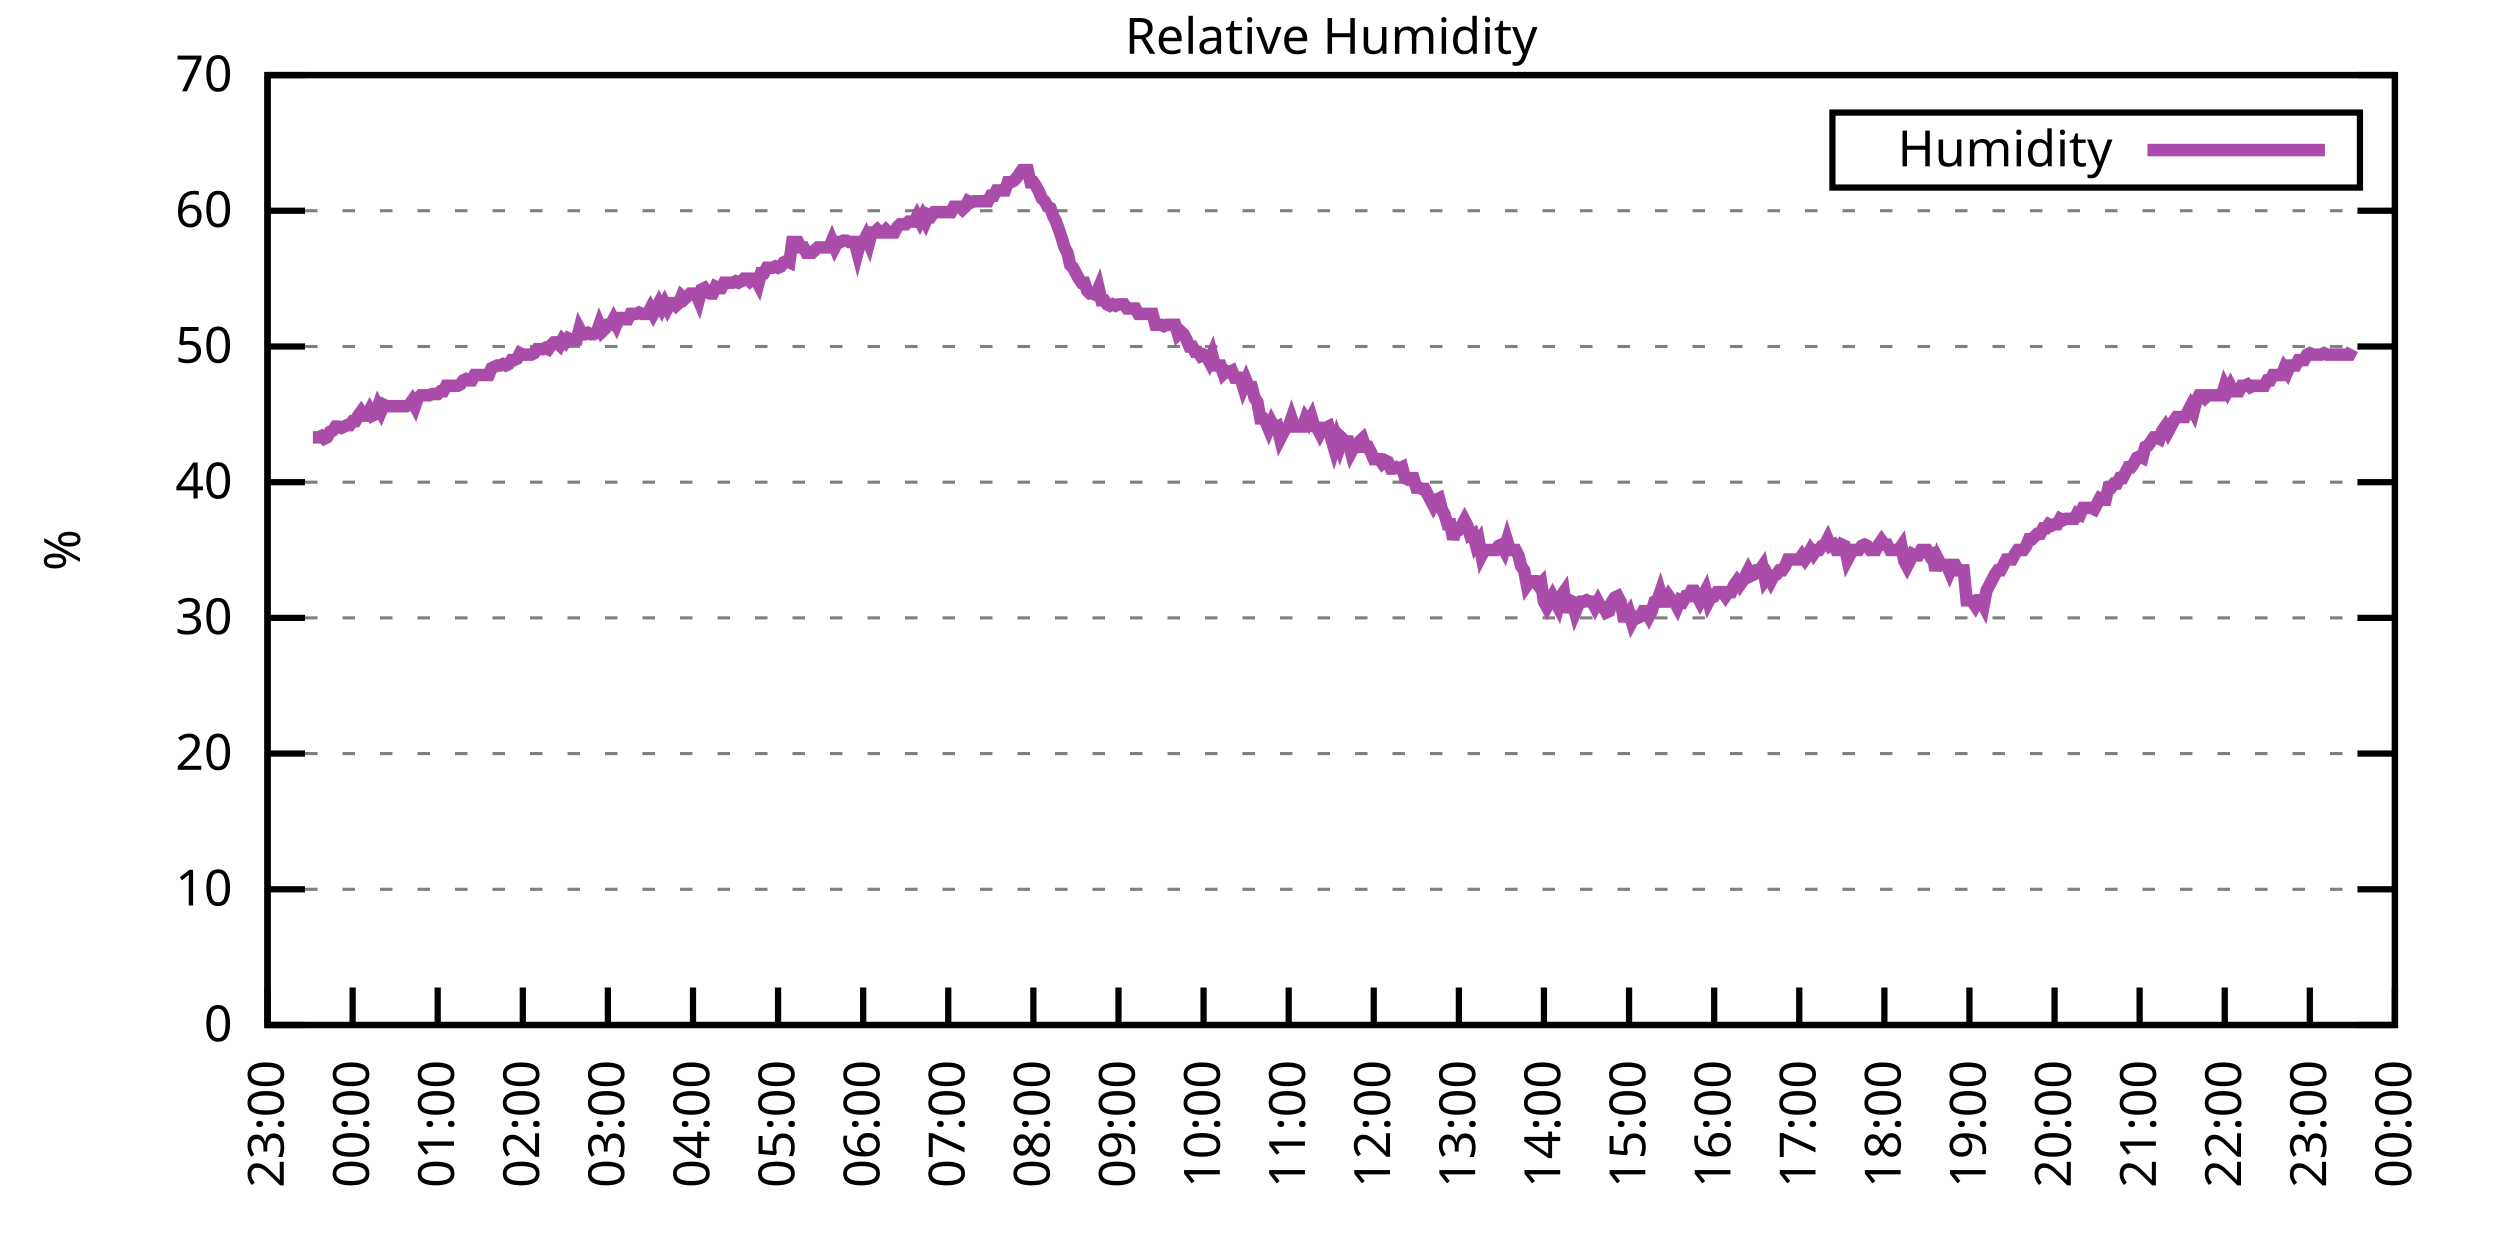
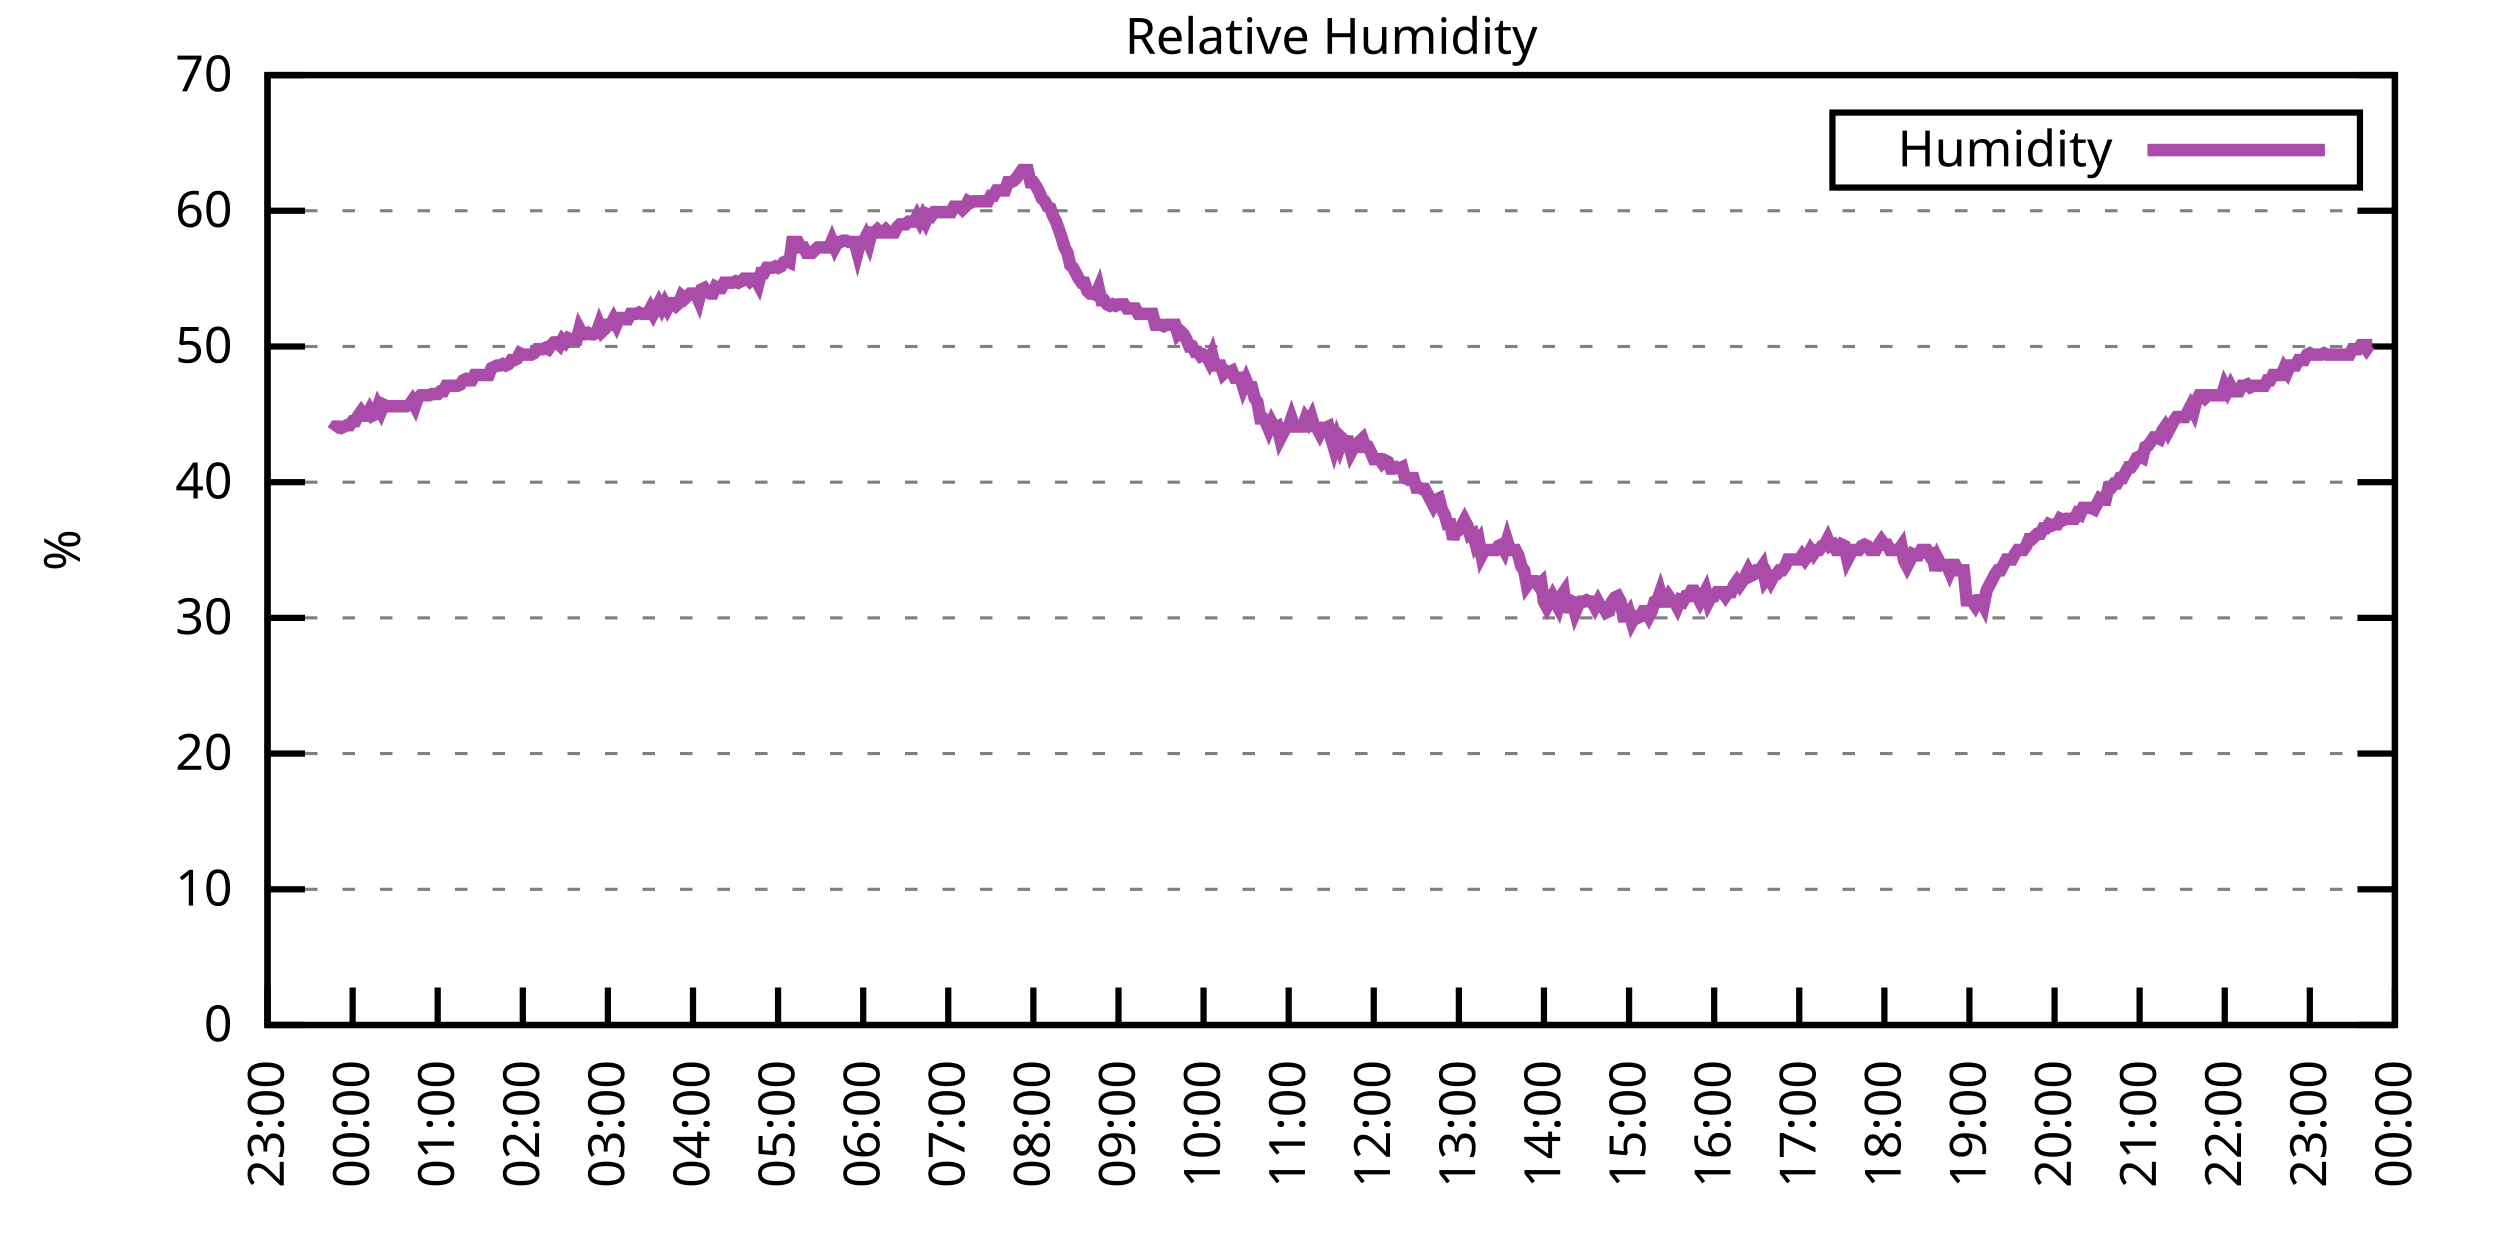
<svg xmlns="http://www.w3.org/2000/svg" xmlns:xlink="http://www.w3.org/1999/xlink" width="400" height="200" viewBox="0 0 400 200">
  <g id="gnuplot_canvas">
    <rect x="0" y="0" width="400" height="200" fill="none" />
    <defs>
      <circle id="gpDot" r="0.5" stroke-width="0.5" stroke="currentColor" />
      <path id="gpPt0" stroke-width="0.333" stroke="currentColor" d="M-1,0 h2 M0,-1 v2" />
      <path id="gpPt1" stroke-width="0.333" stroke="currentColor" d="M-1,-1 L1,1 M1,-1 L-1,1" />
      <path id="gpPt2" stroke-width="0.333" stroke="currentColor" d="M-1,0 L1,0 M0,-1 L0,1 M-1,-1 L1,1 M-1,1 L1,-1" />
      <rect id="gpPt3" stroke-width="0.333" stroke="currentColor" x="-1" y="-1" width="2" height="2" />
      <rect id="gpPt4" stroke-width="0.333" stroke="currentColor" fill="currentColor" x="-1" y="-1" width="2" height="2" />
      <circle id="gpPt5" stroke-width="0.333" stroke="currentColor" cx="0" cy="0" r="1" />
      <use xlink:href="#gpPt5" id="gpPt6" fill="currentColor" stroke="none" />
      <path id="gpPt7" stroke-width="0.333" stroke="currentColor" d="M0,-1.33 L-1.33,0.67 L1.33,0.67 z" />
      <use xlink:href="#gpPt7" id="gpPt8" fill="currentColor" stroke="none" />
      <use xlink:href="#gpPt7" id="gpPt9" stroke="currentColor" transform="rotate(180)" />
      <use xlink:href="#gpPt9" id="gpPt10" fill="currentColor" stroke="none" />
      <use xlink:href="#gpPt3" id="gpPt11" stroke="currentColor" transform="rotate(45)" />
      <use xlink:href="#gpPt11" id="gpPt12" fill="currentColor" stroke="none" />
      <path id="gpPt13" stroke-width="0.333" stroke="currentColor" d="M0,1.330 L1.265,0.411 L0.782,-1.067 L-0.782,-1.076 L-1.265,0.411 z" />
      <use xlink:href="#gpPt13" id="gpPt14" fill="currentColor" stroke="none" />
      <filter id="textbox" filterUnits="objectBoundingBox" x="0" y="0" height="1" width="1">
        <feFlood flood-color="white" flood-opacity="1" result="bgnd" />
        <feComposite in="SourceGraphic" in2="bgnd" operator="atop" />
      </filter>
      <filter id="greybox" filterUnits="objectBoundingBox" x="0" y="0" height="1" width="1">
        <feFlood flood-color="lightgrey" flood-opacity="1" result="grey" />
        <feComposite in="SourceGraphic" in2="grey" operator="atop" />
      </filter>
    </defs>
    <g fill="none" color="white" stroke="currentColor" stroke-width="1.00" stroke-linecap="butt" stroke-linejoin="miter">
</g>
    <g fill="none" color="black" stroke="currentColor" stroke-width="1.00" stroke-linecap="butt" stroke-linejoin="miter">
      <g stroke="none" shape-rendering="crispEdges">
        <polygon fill="rgb(255, 255, 255)" points="42.80,164.00 383.18,164.00 383.18,12.02 42.80,12.02 " />
      </g>
    </g>
    <g fill="none" color="black" stroke="currentColor" stroke-width="1.00" stroke-linecap="butt" stroke-linejoin="miter">
</g>
    <g fill="none" color="black" stroke="black" stroke-width="0.50" stroke-linecap="butt" stroke-linejoin="miter">
</g>
    <g fill="none" color="gray" stroke="currentColor" stroke-width="0.50" stroke-linecap="butt" stroke-linejoin="miter">
      <path stroke="gray" stroke-dasharray="2,4" class="gridline" d="M42.80,164.00 L383.19,164.00  " />
    </g>
    <g fill="none" color="gray" stroke="gray" stroke-width="1.00" stroke-linecap="butt" stroke-linejoin="miter">
</g>
    <g fill="none" color="black" stroke="currentColor" stroke-width="1.00" stroke-linecap="butt" stroke-linejoin="miter">
      <path stroke="black" d="M42.80,164.00 L48.80,164.00 M383.19,164.00 L377.19,164.00  " />
      <g transform="translate(37.20,166.60)" stroke="none" fill="black" font-family="Sans" font-size="8.00" text-anchor="end">
        <text>
          <tspan font-family="Sans"> 0</tspan>
        </text>
      </g>
    </g>
    <g fill="none" color="black" stroke="currentColor" stroke-width="1.00" stroke-linecap="butt" stroke-linejoin="miter">
</g>
    <g fill="none" color="black" stroke="black" stroke-width="0.50" stroke-linecap="butt" stroke-linejoin="miter">
</g>
    <g fill="none" color="gray" stroke="currentColor" stroke-width="0.50" stroke-linecap="butt" stroke-linejoin="miter">
      <path stroke="gray" stroke-dasharray="2,4" class="gridline" d="M42.80,142.29 L383.19,142.29  " />
    </g>
    <g fill="none" color="gray" stroke="gray" stroke-width="1.00" stroke-linecap="butt" stroke-linejoin="miter">
</g>
    <g fill="none" color="black" stroke="currentColor" stroke-width="1.00" stroke-linecap="butt" stroke-linejoin="miter">
      <path stroke="black" d="M42.80,142.29 L48.80,142.29 M383.19,142.29 L377.19,142.29  " />
      <g transform="translate(37.20,144.89)" stroke="none" fill="black" font-family="Sans" font-size="8.00" text-anchor="end">
        <text>
          <tspan font-family="Sans"> 10</tspan>
        </text>
      </g>
    </g>
    <g fill="none" color="black" stroke="currentColor" stroke-width="1.00" stroke-linecap="butt" stroke-linejoin="miter">
</g>
    <g fill="none" color="black" stroke="black" stroke-width="0.50" stroke-linecap="butt" stroke-linejoin="miter">
</g>
    <g fill="none" color="gray" stroke="currentColor" stroke-width="0.50" stroke-linecap="butt" stroke-linejoin="miter">
      <path stroke="gray" stroke-dasharray="2,4" class="gridline" d="M42.80,120.57 L383.19,120.57  " />
    </g>
    <g fill="none" color="gray" stroke="gray" stroke-width="1.00" stroke-linecap="butt" stroke-linejoin="miter">
</g>
    <g fill="none" color="black" stroke="currentColor" stroke-width="1.00" stroke-linecap="butt" stroke-linejoin="miter">
      <path stroke="black" d="M42.80,120.57 L48.80,120.57 M383.19,120.57 L377.19,120.57  " />
      <g transform="translate(37.20,123.17)" stroke="none" fill="black" font-family="Sans" font-size="8.00" text-anchor="end">
        <text>
          <tspan font-family="Sans"> 20</tspan>
        </text>
      </g>
    </g>
    <g fill="none" color="black" stroke="currentColor" stroke-width="1.00" stroke-linecap="butt" stroke-linejoin="miter">
</g>
    <g fill="none" color="black" stroke="black" stroke-width="0.50" stroke-linecap="butt" stroke-linejoin="miter">
</g>
    <g fill="none" color="gray" stroke="currentColor" stroke-width="0.50" stroke-linecap="butt" stroke-linejoin="miter">
      <path stroke="gray" stroke-dasharray="2,4" class="gridline" d="M42.80,98.86 L383.19,98.86  " />
    </g>
    <g fill="none" color="gray" stroke="gray" stroke-width="1.00" stroke-linecap="butt" stroke-linejoin="miter">
</g>
    <g fill="none" color="black" stroke="currentColor" stroke-width="1.00" stroke-linecap="butt" stroke-linejoin="miter">
      <path stroke="black" d="M42.80,98.86 L48.80,98.86 M383.19,98.86 L377.19,98.86  " />
      <g transform="translate(37.20,101.46)" stroke="none" fill="black" font-family="Sans" font-size="8.00" text-anchor="end">
        <text>
          <tspan font-family="Sans"> 30</tspan>
        </text>
      </g>
    </g>
    <g fill="none" color="black" stroke="currentColor" stroke-width="1.00" stroke-linecap="butt" stroke-linejoin="miter">
</g>
    <g fill="none" color="black" stroke="black" stroke-width="0.50" stroke-linecap="butt" stroke-linejoin="miter">
</g>
    <g fill="none" color="gray" stroke="currentColor" stroke-width="0.50" stroke-linecap="butt" stroke-linejoin="miter">
      <path stroke="gray" stroke-dasharray="2,4" class="gridline" d="M42.80,77.15 L383.19,77.15  " />
    </g>
    <g fill="none" color="gray" stroke="gray" stroke-width="1.00" stroke-linecap="butt" stroke-linejoin="miter">
</g>
    <g fill="none" color="black" stroke="currentColor" stroke-width="1.00" stroke-linecap="butt" stroke-linejoin="miter">
      <path stroke="black" d="M42.80,77.15 L48.80,77.15 M383.19,77.15 L377.19,77.15  " />
      <g transform="translate(37.20,79.75)" stroke="none" fill="black" font-family="Sans" font-size="8.00" text-anchor="end">
        <text>
          <tspan font-family="Sans"> 40</tspan>
        </text>
      </g>
    </g>
    <g fill="none" color="black" stroke="currentColor" stroke-width="1.00" stroke-linecap="butt" stroke-linejoin="miter">
</g>
    <g fill="none" color="black" stroke="black" stroke-width="0.50" stroke-linecap="butt" stroke-linejoin="miter">
</g>
    <g fill="none" color="gray" stroke="currentColor" stroke-width="0.50" stroke-linecap="butt" stroke-linejoin="miter">
      <path stroke="gray" stroke-dasharray="2,4" class="gridline" d="M42.80,55.44 L383.19,55.44  " />
    </g>
    <g fill="none" color="gray" stroke="gray" stroke-width="1.00" stroke-linecap="butt" stroke-linejoin="miter">
</g>
    <g fill="none" color="black" stroke="currentColor" stroke-width="1.00" stroke-linecap="butt" stroke-linejoin="miter">
      <path stroke="black" d="M42.80,55.44 L48.80,55.44 M383.19,55.44 L377.19,55.44  " />
      <g transform="translate(37.20,58.04)" stroke="none" fill="black" font-family="Sans" font-size="8.00" text-anchor="end">
        <text>
          <tspan font-family="Sans"> 50</tspan>
        </text>
      </g>
    </g>
    <g fill="none" color="black" stroke="currentColor" stroke-width="1.00" stroke-linecap="butt" stroke-linejoin="miter">
</g>
    <g fill="none" color="black" stroke="black" stroke-width="0.50" stroke-linecap="butt" stroke-linejoin="miter">
</g>
    <g fill="none" color="gray" stroke="currentColor" stroke-width="0.50" stroke-linecap="butt" stroke-linejoin="miter">
      <path stroke="gray" stroke-dasharray="2,4" class="gridline" d="M42.80,33.72 L383.19,33.72  " />
    </g>
    <g fill="none" color="gray" stroke="gray" stroke-width="1.00" stroke-linecap="butt" stroke-linejoin="miter">
</g>
    <g fill="none" color="black" stroke="currentColor" stroke-width="1.00" stroke-linecap="butt" stroke-linejoin="miter">
      <path stroke="black" d="M42.80,33.72 L48.80,33.72 M383.19,33.72 L377.19,33.72  " />
      <g transform="translate(37.20,36.32)" stroke="none" fill="black" font-family="Sans" font-size="8.00" text-anchor="end">
        <text>
          <tspan font-family="Sans"> 60</tspan>
        </text>
      </g>
    </g>
    <g fill="none" color="black" stroke="currentColor" stroke-width="1.00" stroke-linecap="butt" stroke-linejoin="miter">
</g>
    <g fill="none" color="black" stroke="black" stroke-width="0.50" stroke-linecap="butt" stroke-linejoin="miter">
</g>
    <g fill="none" color="gray" stroke="currentColor" stroke-width="0.50" stroke-linecap="butt" stroke-linejoin="miter">
      <path stroke="gray" stroke-dasharray="2,4" class="gridline" d="M42.80,12.01 L383.19,12.01  " />
    </g>
    <g fill="none" color="gray" stroke="gray" stroke-width="1.00" stroke-linecap="butt" stroke-linejoin="miter">
</g>
    <g fill="none" color="black" stroke="currentColor" stroke-width="1.00" stroke-linecap="butt" stroke-linejoin="miter">
      <path stroke="black" d="M42.80,12.01 L48.80,12.01 M383.19,12.01 L377.19,12.01  " />
      <g transform="translate(37.20,14.61)" stroke="none" fill="black" font-family="Sans" font-size="8.00" text-anchor="end">
        <text>
          <tspan font-family="Sans"> 70</tspan>
        </text>
      </g>
    </g>
    <g fill="none" color="black" stroke="currentColor" stroke-width="1.00" stroke-linecap="butt" stroke-linejoin="miter">
      <path stroke="black" d="M42.80,164.00 L42.80,158.00  " />
      <g transform="translate(45.40,169.60) rotate(270.00)" stroke="none" fill="black" font-family="Sans" font-size="8.00" text-anchor="end">
        <text>
          <tspan font-family="Sans">23:00</tspan>
        </text>
      </g>
    </g>
    <g fill="none" color="black" stroke="currentColor" stroke-width="1.00" stroke-linecap="butt" stroke-linejoin="miter">
      <path stroke="black" d="M56.42,164.00 L56.42,158.00  " />
      <g transform="translate(59.02,169.60) rotate(270.00)" stroke="none" fill="black" font-family="Sans" font-size="8.00" text-anchor="end">
        <text>
          <tspan font-family="Sans">00:00</tspan>
        </text>
      </g>
    </g>
    <g fill="none" color="black" stroke="currentColor" stroke-width="1.00" stroke-linecap="butt" stroke-linejoin="miter">
      <path stroke="black" d="M70.03,164.00 L70.03,158.00  " />
      <g transform="translate(72.63,169.60) rotate(270.00)" stroke="none" fill="black" font-family="Sans" font-size="8.00" text-anchor="end">
        <text>
          <tspan font-family="Sans">01:00</tspan>
        </text>
      </g>
    </g>
    <g fill="none" color="black" stroke="currentColor" stroke-width="1.00" stroke-linecap="butt" stroke-linejoin="miter">
      <path stroke="black" d="M83.65,164.00 L83.65,158.00  " />
      <g transform="translate(86.25,169.60) rotate(270.00)" stroke="none" fill="black" font-family="Sans" font-size="8.00" text-anchor="end">
        <text>
          <tspan font-family="Sans">02:00</tspan>
        </text>
      </g>
    </g>
    <g fill="none" color="black" stroke="currentColor" stroke-width="1.00" stroke-linecap="butt" stroke-linejoin="miter">
      <path stroke="black" d="M97.26,164.00 L97.26,158.00  " />
      <g transform="translate(99.86,169.60) rotate(270.00)" stroke="none" fill="black" font-family="Sans" font-size="8.00" text-anchor="end">
        <text>
          <tspan font-family="Sans">03:00</tspan>
        </text>
      </g>
    </g>
    <g fill="none" color="black" stroke="currentColor" stroke-width="1.00" stroke-linecap="butt" stroke-linejoin="miter">
      <path stroke="black" d="M110.88,164.00 L110.88,158.00  " />
      <g transform="translate(113.48,169.60) rotate(270.00)" stroke="none" fill="black" font-family="Sans" font-size="8.00" text-anchor="end">
        <text>
          <tspan font-family="Sans">04:00</tspan>
        </text>
      </g>
    </g>
    <g fill="none" color="black" stroke="currentColor" stroke-width="1.00" stroke-linecap="butt" stroke-linejoin="miter">
      <path stroke="black" d="M124.49,164.00 L124.49,158.00  " />
      <g transform="translate(127.09,169.60) rotate(270.00)" stroke="none" fill="black" font-family="Sans" font-size="8.00" text-anchor="end">
        <text>
          <tspan font-family="Sans">05:00</tspan>
        </text>
      </g>
    </g>
    <g fill="none" color="black" stroke="currentColor" stroke-width="1.00" stroke-linecap="butt" stroke-linejoin="miter">
      <path stroke="black" d="M138.11,164.00 L138.11,158.00  " />
      <g transform="translate(140.71,169.60) rotate(270.00)" stroke="none" fill="black" font-family="Sans" font-size="8.00" text-anchor="end">
        <text>
          <tspan font-family="Sans">06:00</tspan>
        </text>
      </g>
    </g>
    <g fill="none" color="black" stroke="currentColor" stroke-width="1.00" stroke-linecap="butt" stroke-linejoin="miter">
      <path stroke="black" d="M151.72,164.00 L151.72,158.00  " />
      <g transform="translate(154.32,169.60) rotate(270.00)" stroke="none" fill="black" font-family="Sans" font-size="8.00" text-anchor="end">
        <text>
          <tspan font-family="Sans">07:00</tspan>
        </text>
      </g>
    </g>
    <g fill="none" color="black" stroke="currentColor" stroke-width="1.00" stroke-linecap="butt" stroke-linejoin="miter">
      <path stroke="black" d="M165.34,164.00 L165.34,158.00  " />
      <g transform="translate(167.94,169.60) rotate(270.00)" stroke="none" fill="black" font-family="Sans" font-size="8.00" text-anchor="end">
        <text>
          <tspan font-family="Sans">08:00</tspan>
        </text>
      </g>
    </g>
    <g fill="none" color="black" stroke="currentColor" stroke-width="1.00" stroke-linecap="butt" stroke-linejoin="miter">
      <path stroke="black" d="M178.96,164.00 L178.96,158.00  " />
      <g transform="translate(181.56,169.60) rotate(270.00)" stroke="none" fill="black" font-family="Sans" font-size="8.00" text-anchor="end">
        <text>
          <tspan font-family="Sans">09:00</tspan>
        </text>
      </g>
    </g>
    <g fill="none" color="black" stroke="currentColor" stroke-width="1.00" stroke-linecap="butt" stroke-linejoin="miter">
      <path stroke="black" d="M192.57,164.00 L192.57,158.00  " />
      <g transform="translate(195.17,169.60) rotate(270.00)" stroke="none" fill="black" font-family="Sans" font-size="8.00" text-anchor="end">
        <text>
          <tspan font-family="Sans">10:00</tspan>
        </text>
      </g>
    </g>
    <g fill="none" color="black" stroke="currentColor" stroke-width="1.00" stroke-linecap="butt" stroke-linejoin="miter">
      <path stroke="black" d="M206.19,164.00 L206.19,158.00  " />
      <g transform="translate(208.79,169.60) rotate(270.00)" stroke="none" fill="black" font-family="Sans" font-size="8.00" text-anchor="end">
        <text>
          <tspan font-family="Sans">11:00</tspan>
        </text>
      </g>
    </g>
    <g fill="none" color="black" stroke="currentColor" stroke-width="1.00" stroke-linecap="butt" stroke-linejoin="miter">
      <path stroke="black" d="M219.80,164.00 L219.80,158.00  " />
      <g transform="translate(222.40,169.60) rotate(270.00)" stroke="none" fill="black" font-family="Sans" font-size="8.00" text-anchor="end">
        <text>
          <tspan font-family="Sans">12:00</tspan>
        </text>
      </g>
    </g>
    <g fill="none" color="black" stroke="currentColor" stroke-width="1.00" stroke-linecap="butt" stroke-linejoin="miter">
      <path stroke="black" d="M233.42,164.00 L233.42,158.00  " />
      <g transform="translate(236.02,169.60) rotate(270.00)" stroke="none" fill="black" font-family="Sans" font-size="8.00" text-anchor="end">
        <text>
          <tspan font-family="Sans">13:00</tspan>
        </text>
      </g>
    </g>
    <g fill="none" color="black" stroke="currentColor" stroke-width="1.00" stroke-linecap="butt" stroke-linejoin="miter">
      <path stroke="black" d="M247.03,164.00 L247.03,158.00  " />
      <g transform="translate(249.63,169.60) rotate(270.00)" stroke="none" fill="black" font-family="Sans" font-size="8.00" text-anchor="end">
        <text>
          <tspan font-family="Sans">14:00</tspan>
        </text>
      </g>
    </g>
    <g fill="none" color="black" stroke="currentColor" stroke-width="1.00" stroke-linecap="butt" stroke-linejoin="miter">
      <path stroke="black" d="M260.65,164.00 L260.65,158.00  " />
      <g transform="translate(263.25,169.60) rotate(270.00)" stroke="none" fill="black" font-family="Sans" font-size="8.00" text-anchor="end">
        <text>
          <tspan font-family="Sans">15:00</tspan>
        </text>
      </g>
    </g>
    <g fill="none" color="black" stroke="currentColor" stroke-width="1.00" stroke-linecap="butt" stroke-linejoin="miter">
      <path stroke="black" d="M274.27,164.00 L274.27,158.00  " />
      <g transform="translate(276.87,169.60) rotate(270.00)" stroke="none" fill="black" font-family="Sans" font-size="8.00" text-anchor="end">
        <text>
          <tspan font-family="Sans">16:00</tspan>
        </text>
      </g>
    </g>
    <g fill="none" color="black" stroke="currentColor" stroke-width="1.00" stroke-linecap="butt" stroke-linejoin="miter">
      <path stroke="black" d="M287.88,164.00 L287.88,158.00  " />
      <g transform="translate(290.48,169.60) rotate(270.00)" stroke="none" fill="black" font-family="Sans" font-size="8.00" text-anchor="end">
        <text>
          <tspan font-family="Sans">17:00</tspan>
        </text>
      </g>
    </g>
    <g fill="none" color="black" stroke="currentColor" stroke-width="1.00" stroke-linecap="butt" stroke-linejoin="miter">
      <path stroke="black" d="M301.50,164.00 L301.50,158.00  " />
      <g transform="translate(304.10,169.60) rotate(270.00)" stroke="none" fill="black" font-family="Sans" font-size="8.00" text-anchor="end">
        <text>
          <tspan font-family="Sans">18:00</tspan>
        </text>
      </g>
    </g>
    <g fill="none" color="black" stroke="currentColor" stroke-width="1.00" stroke-linecap="butt" stroke-linejoin="miter">
      <path stroke="black" d="M315.11,164.00 L315.11,158.00  " />
      <g transform="translate(317.71,169.60) rotate(270.00)" stroke="none" fill="black" font-family="Sans" font-size="8.00" text-anchor="end">
        <text>
          <tspan font-family="Sans">19:00</tspan>
        </text>
      </g>
    </g>
    <g fill="none" color="black" stroke="currentColor" stroke-width="1.00" stroke-linecap="butt" stroke-linejoin="miter">
      <path stroke="black" d="M328.73,164.00 L328.73,158.00  " />
      <g transform="translate(331.33,169.60) rotate(270.00)" stroke="none" fill="black" font-family="Sans" font-size="8.00" text-anchor="end">
        <text>
          <tspan font-family="Sans">20:00</tspan>
        </text>
      </g>
    </g>
    <g fill="none" color="black" stroke="currentColor" stroke-width="1.00" stroke-linecap="butt" stroke-linejoin="miter">
      <path stroke="black" d="M342.34,164.00 L342.34,158.00  " />
      <g transform="translate(344.94,169.60) rotate(270.00)" stroke="none" fill="black" font-family="Sans" font-size="8.00" text-anchor="end">
        <text>
          <tspan font-family="Sans">21:00</tspan>
        </text>
      </g>
    </g>
    <g fill="none" color="black" stroke="currentColor" stroke-width="1.00" stroke-linecap="butt" stroke-linejoin="miter">
      <path stroke="black" d="M355.96,164.00 L355.96,158.00  " />
      <g transform="translate(358.56,169.60) rotate(270.00)" stroke="none" fill="black" font-family="Sans" font-size="8.00" text-anchor="end">
        <text>
          <tspan font-family="Sans">22:00</tspan>
        </text>
      </g>
    </g>
    <g fill="none" color="black" stroke="currentColor" stroke-width="1.00" stroke-linecap="butt" stroke-linejoin="miter">
      <path stroke="black" d="M369.57,164.00 L369.57,158.00  " />
      <g transform="translate(372.17,169.60) rotate(270.00)" stroke="none" fill="black" font-family="Sans" font-size="8.00" text-anchor="end">
        <text>
          <tspan font-family="Sans">23:00</tspan>
        </text>
      </g>
    </g>
    <g fill="none" color="black" stroke="currentColor" stroke-width="1.00" stroke-linecap="butt" stroke-linejoin="miter">
      <path stroke="black" d="M383.19,164.00 L383.19,158.00  " />
      <g transform="translate(385.79,169.60) rotate(270.00)" stroke="none" fill="black" font-family="Sans" font-size="8.00" text-anchor="end">
        <text>
          <tspan font-family="Sans">00:00</tspan>
        </text>
      </g>
    </g>
    <g fill="none" color="black" stroke="currentColor" stroke-width="1.00" stroke-linecap="butt" stroke-linejoin="miter">
</g>
    <g fill="none" color="black" stroke="currentColor" stroke-width="1.00" stroke-linecap="butt" stroke-linejoin="miter">
      <path stroke="black" d="M42.80,12.01 L42.80,164.00 L383.19,164.00 L383.19,12.01 L42.80,12.01 Z  " />
    </g>
    <g fill="none" color="black" stroke="currentColor" stroke-width="1.00" stroke-linecap="butt" stroke-linejoin="miter">
</g>
    <g fill="none" color="black" stroke="currentColor" stroke-width="1.00" stroke-linecap="butt" stroke-linejoin="miter">
      <path stroke="black" d="M293.19,30.01 L293.19,18.01 L377.59,18.01 L377.59,30.01 L293.19,30.01 Z  " />
    </g>
    <g id="Relative_Humidity_plot_1">
      <g fill="none" color="white" stroke="black" stroke-width="2.00" stroke-linecap="butt" stroke-linejoin="miter">
</g>
      <g fill="none" color="black" stroke="currentColor" stroke-width="2.00" stroke-linecap="butt" stroke-linejoin="miter">
        <g transform="translate(337.99,26.61)" stroke="none" fill="black" font-family="Sans" font-size="8.00" text-anchor="end">
          <text>
            <tspan font-family="Sans">Humidity</tspan>
          </text>
        </g>
      </g>
      <g fill="none" color="black" stroke="currentColor" stroke-width="2.00" stroke-linecap="butt" stroke-linejoin="miter">
-         <path stroke="rgb(170,  76, 170)" d="M343.59,24.01 L371.99,24.01 M50.06,69.98 L50.52,69.98 L50.97,69.98 L51.42,69.77 L51.88,70.20 L52.33,69.98   L52.78,69.11 L53.24,68.90 L53.69,68.25 L54.15,68.25 L54.60,68.46 L55.05,68.25 L55.51,68.03 L55.96,68.03   L56.42,67.38 L56.87,67.38 L57.32,66.51 L57.78,65.86 L58.23,66.51 L58.68,66.51 L59.14,65.64 L59.59,66.51   L60.05,66.29 L60.50,64.99 L60.95,65.86 L61.41,64.77 L61.86,64.99 L62.32,64.99 L62.77,64.99 L63.22,64.99   L63.68,64.99 L64.13,64.99 L64.58,64.99 L65.04,64.99 L65.49,64.77 L65.95,64.12 L66.40,64.99 L66.85,63.69   L67.31,63.25 L67.76,63.25 L68.22,63.25 L68.67,63.25 L69.12,63.04 L69.58,63.04 L70.03,63.04 L70.49,62.60   L70.94,62.60 L71.39,61.73 L71.85,61.73 L72.30,61.73 L72.75,61.73 L73.21,61.73 L73.66,61.52 L74.12,60.86   L74.57,60.65 L75.02,60.86 L75.48,60.86 L75.93,60.00 L76.39,60.00 L76.84,60.00 L77.29,60.00 L77.75,60.00   L78.20,60.00 L78.65,58.91 L79.11,58.69 L79.56,58.48 L80.02,58.48 L80.47,58.26 L80.92,58.48 L81.38,58.26   L81.83,57.61 L82.29,57.61 L82.74,57.39 L83.19,56.52 L83.65,56.74 L84.10,56.74 L84.55,56.74 L85.01,56.74   L85.46,56.52 L85.92,55.87 L86.37,55.87 L86.82,55.87 L87.28,55.65 L87.73,55.87 L88.19,55.22 L88.64,54.78   L89.09,54.78 L89.55,55.22 L90.00,54.35 L90.45,54.78 L90.91,54.13 L91.36,54.35 L91.82,54.35 L92.27,54.35   L92.72,52.61 L93.18,53.48 L93.63,53.48 L94.09,53.26 L94.54,53.48 L94.99,53.48 L95.45,53.26 L95.90,51.96   L96.35,53.05 L96.81,52.61 L97.26,51.96 L97.72,51.96 L98.17,51.09 L98.62,51.96 L99.08,50.88 L99.53,50.88   L99.99,51.09 L100.44,51.09 L100.89,50.22 L101.35,50.22 L101.80,50.22 L102.25,50.01 L102.71,50.22 L103.16,50.22   L103.62,50.22 L104.07,49.36 L104.52,50.22 L104.98,49.36 L105.43,48.49 L105.89,49.36 L106.34,48.49 L106.79,49.36   L107.25,48.49 L107.70,48.49 L108.15,48.92 L108.61,48.49 L109.06,47.40 L109.52,47.84 L109.97,47.40 L110.42,46.97   L110.88,46.97 L111.33,46.97 L111.79,48.05 L112.24,46.32 L112.69,46.10 L113.15,46.75 L113.60,46.97 L114.05,46.97   L114.51,45.88 L114.96,46.10 L115.42,46.10 L115.87,45.23 L116.32,45.23 L116.78,45.23 L117.23,45.23 L117.69,45.01   L118.14,45.23 L118.59,45.01 L119.05,44.58 L119.50,44.58 L119.96,45.01 L120.41,44.58 L120.86,44.58 L121.32,45.45   L121.77,43.71 L122.22,43.71 L122.68,42.84 L123.13,42.84 L123.59,42.84 L124.04,42.63 L124.49,42.84 L124.95,42.63   L125.40,41.97 L125.86,41.76 L126.31,41.97 L126.76,38.72 L127.22,38.72 L127.67,38.72 L128.12,39.59 L128.58,39.59   L129.03,40.45 L129.49,40.45 L129.94,40.45 L130.39,40.02 L130.85,39.59 L131.30,39.59 L131.76,39.59 L132.21,39.59   L132.66,39.59 L133.12,38.50 L133.57,39.59 L134.02,38.72 L134.48,38.72 L134.93,38.50 L135.39,38.50 L135.84,38.72   L136.29,38.72 L136.75,38.72 L137.20,40.45 L137.66,38.72 L138.11,38.72 L138.56,37.85 L139.02,38.93 L139.47,37.20   L139.92,37.20 L140.38,36.76 L140.83,37.20 L141.29,37.20 L141.74,36.76 L142.19,37.20 L142.65,37.20 L143.10,37.20   L143.56,36.33 L144.01,35.89 L144.46,35.89 L144.92,35.89 L145.37,35.46 L145.82,35.46 L146.28,35.46 L146.73,34.59   L147.19,35.46 L147.64,34.59 L148.09,35.46 L148.55,34.37 L149.00,34.59 L149.46,33.94 L149.91,33.94 L150.36,33.94   L150.82,33.94 L151.27,33.94 L151.72,33.94 L152.18,33.94 L152.63,33.07 L153.09,33.07 L153.54,33.07 L153.99,33.51   L154.45,33.07 L154.90,32.20 L155.36,32.42 L155.81,32.20 L156.26,32.20 L156.72,32.20 L157.17,32.20 L157.62,32.20   L158.08,32.20 L158.53,31.33 L158.99,31.33 L159.44,30.47 L159.89,30.47 L160.35,30.47 L160.80,30.47 L161.26,29.16   L161.71,29.16 L162.16,28.95 L162.62,28.51 L163.07,27.86 L163.52,27.21 L163.98,27.21 L164.43,27.21 L164.89,29.16   L165.34,29.16 L165.79,29.81 L166.25,30.68 L166.70,31.77 L167.16,32.20 L167.61,33.07 L168.06,33.29 L168.52,34.59   L168.97,35.46 L169.43,36.76 L169.88,38.07 L170.33,39.59 L170.79,40.45 L171.24,42.41 L171.69,42.84 L172.15,43.71   L172.60,44.58 L173.06,45.23 L173.51,45.23 L173.96,46.53 L174.42,46.97 L174.87,46.97 L175.33,47.18 L175.78,46.10   L176.23,48.05 L176.69,48.05 L177.14,48.70 L177.59,48.92 L178.05,48.70 L178.50,48.92 L178.96,48.70 L179.41,48.70   L179.86,48.70 L180.32,49.36 L180.77,49.36 L181.23,49.36 L181.68,49.36 L182.13,50.22 L182.59,50.22 L183.04,50.22   L183.49,50.22 L183.95,50.22 L184.40,50.22 L184.86,51.96 L185.31,51.96 L185.76,51.96 L186.22,52.18 L186.67,51.96   L187.13,51.96 L187.58,51.96 L188.03,51.96 L188.49,53.48 L188.94,53.05 L189.39,53.48 L189.85,54.35 L190.30,55.44   L190.76,55.44 L191.21,56.30 L191.66,56.30 L192.12,56.96 L192.57,56.74 L193.03,56.96 L193.48,57.82 L193.93,56.74   L194.39,58.48 L194.84,58.48 L195.29,58.48 L195.75,59.78 L196.20,59.34 L196.66,59.56 L197.11,59.34 L197.56,60.43   L198.02,60.43 L198.47,60.43 L198.93,61.95 L199.38,60.86 L199.83,61.95 L200.29,61.95 L200.74,63.69 L201.19,64.34   L201.65,66.94 L202.10,66.94 L202.56,67.59 L203.01,68.68 L203.46,67.59 L203.92,68.46 L204.37,68.25 L204.83,70.20   L205.28,69.33 L205.73,68.46 L206.19,68.25 L206.64,66.94 L207.09,68.25 L207.55,68.25 L208.00,68.25 L208.46,68.25   L208.91,66.94 L209.36,67.59 L209.82,66.73 L210.27,68.25 L210.73,68.46 L211.18,69.33 L211.63,68.46 L212.09,68.46   L212.54,68.25 L213.00,70.20 L213.45,71.72 L213.90,70.20 L214.36,71.50 L214.81,70.20 L215.26,70.63 L215.72,70.63   L216.17,72.37 L216.63,71.50 L217.08,71.50 L217.53,70.63 L217.99,70.20 L218.44,71.50 L218.90,71.50 L219.35,72.37   L219.80,73.46 L220.26,73.46 L220.71,73.46 L221.16,74.11 L221.62,73.67 L222.07,73.89 L222.53,74.98 L222.98,74.98   L223.43,74.76 L223.89,74.98 L224.34,74.76 L224.80,76.50 L225.25,76.71 L225.70,76.50 L226.16,76.50 L226.61,78.02   L227.06,78.02 L227.52,78.23 L227.97,78.23 L228.43,79.10 L228.88,79.97 L229.33,80.84 L229.79,79.97 L230.24,79.75   L230.70,81.49 L231.15,82.36 L231.60,83.88 L232.06,83.88 L232.51,86.27 L232.96,84.75 L233.42,84.75 L233.87,84.10   L234.33,83.23 L234.78,84.10 L235.23,85.62 L235.69,85.40 L236.14,87.14 L236.60,86.49 L237.05,88.87 L237.50,88.00   L237.96,88.00 L238.41,88.00 L238.86,88.00 L239.32,88.00 L239.77,87.35 L240.23,87.14 L240.68,88.00 L241.13,86.49   L241.59,88.00 L242.04,88.00 L242.50,88.00 L242.95,88.87 L243.40,90.61 L243.86,91.26 L244.31,93.65 L244.76,93.00   L245.22,93.00 L245.67,93.00 L246.13,93.65 L246.58,93.22 L247.03,96.26 L247.49,97.12 L247.94,96.26 L248.40,95.39   L248.85,96.26 L249.30,97.12 L249.76,95.39 L250.21,94.74 L250.66,97.99 L251.12,96.04 L251.57,96.26 L252.03,97.99   L252.48,96.91 L252.93,96.26 L253.39,96.26 L253.84,96.04 L254.30,96.26 L254.75,96.26 L255.20,97.12 L255.66,96.26   L256.11,97.12 L256.56,97.12 L257.02,97.99 L257.47,97.78 L257.93,96.26 L258.38,95.60 L258.83,95.39 L259.29,96.26   L259.74,98.64 L260.20,98.64 L260.65,97.99 L261.10,99.51 L261.56,98.64 L262.01,98.86 L262.47,98.64 L262.92,97.78   L263.37,97.78 L263.83,98.64 L264.28,97.78 L264.73,96.26 L265.19,96.04 L265.64,94.74 L266.10,96.26 L266.55,96.26   L267.00,95.39 L267.46,96.04 L267.91,96.26 L268.37,97.12 L268.82,96.04 L269.27,96.26 L269.73,95.39 L270.18,95.39   L270.63,94.52 L271.09,94.52 L271.54,95.39 L272.00,96.26 L272.45,95.39 L272.90,94.52 L273.36,96.26 L273.81,95.39   L274.27,95.39 L274.72,94.74 L275.17,94.74 L275.63,94.74 L276.08,95.39 L276.53,94.74 L276.99,94.74 L277.44,93.65   L277.90,93.00 L278.35,93.65 L278.80,93.00 L279.26,92.13 L279.71,91.26 L280.17,92.13 L280.62,91.91 L281.07,91.26   L281.53,91.26 L281.98,90.61 L282.43,92.78 L282.89,92.13 L283.34,93.00 L283.80,92.13 L284.25,91.91 L284.70,91.26   L285.16,91.26 L285.61,90.61 L286.07,89.52 L286.52,89.52 L286.97,89.52 L287.43,89.52 L287.88,89.52 L288.33,88.87   L288.79,89.52 L289.24,88.87 L289.70,88.00 L290.15,88.66 L290.60,88.00 L291.06,88.00 L291.51,87.35 L291.97,87.14   L292.42,86.27 L292.87,87.35 L293.33,87.14 L293.78,88.00 L294.23,88.00 L294.69,87.14 L295.14,87.35 L295.60,89.52   L296.05,88.66 L296.50,88.00 L296.96,88.00 L297.41,88.00 L297.87,87.35 L298.32,87.14 L298.77,87.35 L299.23,88.00   L299.68,88.00 L300.13,88.00 L300.59,87.14 L301.04,86.49 L301.50,87.14 L301.95,87.14 L302.40,88.00 L302.86,88.00   L303.31,88.00 L303.77,88.00 L304.22,87.35 L304.67,89.74 L305.13,90.61 L305.58,89.74 L306.03,88.66 L306.49,88.87   L306.94,88.87 L307.40,88.00 L307.85,88.00 L308.30,88.00 L308.76,88.87 L309.21,88.66 L309.67,91.26 L310.12,89.52   L310.57,90.39 L311.03,90.39 L311.48,90.39 L311.94,91.48 L312.39,90.39 L312.84,90.39 L313.30,91.26 L313.75,91.26   L314.20,91.26 L314.66,96.04 L315.11,96.04 L315.57,96.26 L316.02,96.91 L316.47,96.04 L316.93,96.04 L317.38,96.91   L317.84,94.52 L318.29,93.65 L318.74,92.78 L319.20,91.91 L319.65,91.26 L320.10,91.26 L320.56,90.39 L321.01,89.52   L321.47,89.52 L321.92,89.52 L322.37,88.66 L322.83,88.00 L323.28,88.00 L323.74,88.00 L324.19,87.35 L324.64,86.27   L325.10,86.27 L325.55,85.83 L326.00,85.40 L326.46,85.40 L326.91,84.53 L327.37,84.53 L327.82,83.88 L328.27,84.10   L328.73,83.88 L329.18,83.88 L329.64,83.01 L330.09,83.23 L330.54,83.01 L331.00,83.01 L331.45,83.01 L331.90,83.01   L332.36,82.14 L332.81,82.36 L333.27,81.27 L333.72,81.27 L334.17,81.27 L334.63,81.27 L335.08,81.49 L335.54,80.62   L335.99,79.75 L336.44,79.97 L336.90,79.97 L337.35,78.02 L337.80,78.02 L338.26,77.37 L338.71,77.37 L339.17,76.50   L339.62,76.50 L340.07,75.63 L340.53,74.76 L340.98,74.76 L341.44,74.11 L341.89,73.24 L342.34,73.02 L342.80,73.24   L343.25,71.50 L343.70,71.29 L344.16,70.63 L344.61,69.98 L345.07,69.98 L345.52,70.20 L345.97,68.90 L346.43,68.25   L346.88,69.11 L347.34,68.25 L347.79,67.38 L348.24,66.73 L348.70,66.73 L349.15,66.73 L349.60,66.73 L350.06,65.86   L350.51,64.99 L350.97,65.86 L351.42,64.12 L351.87,63.25 L352.33,63.25 L352.78,63.69 L353.24,63.25 L353.69,63.25   L354.14,63.25 L354.60,63.25 L355.05,63.25 L355.50,63.25 L355.96,61.73 L356.41,62.60 L356.87,61.73 L357.32,62.60   L357.77,62.60 L358.23,62.60 L358.68,61.73 L359.14,61.73 L359.59,61.52 L360.04,61.95 L360.50,61.73 L360.95,61.73   L361.41,61.73 L361.86,61.73 L362.31,61.73 L362.77,60.86 L363.22,60.86 L363.67,60.00 L364.13,60.00 L364.58,60.00   L365.04,60.00 L365.49,58.91 L365.94,59.56 L366.40,58.48 L366.85,58.48 L367.31,58.48 L367.76,57.61 L368.21,57.61   L368.67,57.61 L369.12,56.74 L369.57,56.52 L370.03,56.74 L370.48,56.74 L370.94,56.74 L371.39,56.74 L371.84,56.52   L372.30,56.74 L372.75,56.74 L373.21,56.74 L373.66,56.74 L374.11,56.74 L374.57,56.74 L375.02,56.74 L375.47,56.74   L375.93,56.74 L376.38,55.87  " />
+         <path stroke="rgb(170,  76, 170)" d="M343.59,24.01 L371.99,24.01 M53.24,68.90 L53.69,68.25 L54.15,68.25 L54.60,68.46 L55.05,68.25 L55.51,68.03   L55.96,68.03 L56.42,67.38 L56.87,67.38 L57.32,66.51 L57.78,65.86 L58.23,66.51 L58.68,66.51 L59.14,65.64   L59.59,66.51 L60.05,66.29 L60.50,64.99 L60.95,65.86 L61.41,64.77 L61.86,64.99 L62.32,64.99 L62.77,64.99   L63.22,64.99 L63.68,64.99 L64.13,64.99 L64.58,64.99 L65.04,64.99 L65.49,64.77 L65.95,64.12 L66.40,64.99   L66.85,63.69 L67.31,63.25 L67.76,63.25 L68.22,63.25 L68.67,63.25 L69.12,63.04 L69.58,63.04 L70.03,63.04   L70.49,62.60 L70.94,62.60 L71.39,61.73 L71.85,61.73 L72.30,61.73 L72.75,61.73 L73.21,61.73 L73.66,61.52   L74.12,60.86 L74.57,60.65 L75.02,60.86 L75.48,60.86 L75.93,60.00 L76.39,60.00 L76.84,60.00 L77.29,60.00   L77.75,60.00 L78.20,60.00 L78.65,58.91 L79.11,58.69 L79.56,58.48 L80.02,58.48 L80.47,58.26 L80.92,58.48   L81.38,58.26 L81.83,57.61 L82.29,57.61 L82.74,57.39 L83.19,56.52 L83.65,56.74 L84.10,56.74 L84.55,56.74   L85.01,56.74 L85.46,56.52 L85.92,55.87 L86.37,55.87 L86.82,55.87 L87.28,55.65 L87.73,55.87 L88.19,55.22   L88.64,54.78 L89.09,54.78 L89.55,55.22 L90.00,54.35 L90.45,54.78 L90.91,54.13 L91.36,54.35 L91.82,54.35   L92.27,54.35 L92.72,52.61 L93.18,53.48 L93.63,53.48 L94.09,53.26 L94.54,53.48 L94.99,53.48 L95.45,53.26   L95.90,51.96 L96.35,53.05 L96.81,52.61 L97.26,51.96 L97.72,51.96 L98.17,51.09 L98.62,51.96 L99.08,50.88   L99.53,50.88 L99.99,51.09 L100.44,51.09 L100.89,50.22 L101.35,50.22 L101.80,50.22 L102.25,50.01 L102.71,50.22   L103.16,50.22 L103.62,50.22 L104.07,49.36 L104.52,50.22 L104.98,49.36 L105.43,48.49 L105.89,49.36 L106.34,48.49   L106.79,49.36 L107.25,48.49 L107.70,48.49 L108.15,48.92 L108.61,48.49 L109.06,47.40 L109.52,47.84 L109.97,47.40   L110.42,46.97 L110.88,46.97 L111.33,46.97 L111.79,48.05 L112.24,46.32 L112.69,46.10 L113.15,46.75 L113.60,46.97   L114.05,46.97 L114.51,45.88 L114.96,46.10 L115.42,46.10 L115.87,45.23 L116.32,45.23 L116.78,45.23 L117.23,45.23   L117.69,45.01 L118.14,45.23 L118.59,45.01 L119.05,44.58 L119.50,44.58 L119.96,45.01 L120.41,44.58 L120.86,44.58   L121.32,45.45 L121.77,43.71 L122.22,43.71 L122.68,42.84 L123.13,42.84 L123.59,42.84 L124.04,42.63 L124.49,42.84   L124.95,42.63 L125.40,41.97 L125.86,41.76 L126.31,41.97 L126.76,38.72 L127.22,38.72 L127.67,38.72 L128.12,39.59   L128.58,39.59 L129.03,40.45 L129.49,40.45 L129.94,40.45 L130.39,40.02 L130.85,39.59 L131.30,39.59 L131.76,39.59   L132.21,39.59 L132.66,39.59 L133.12,38.50 L133.57,39.59 L134.02,38.72 L134.48,38.72 L134.93,38.50 L135.39,38.50   L135.84,38.72 L136.29,38.72 L136.75,38.72 L137.20,40.45 L137.66,38.72 L138.11,38.72 L138.56,37.85 L139.02,38.93   L139.47,37.20 L139.92,37.20 L140.38,36.76 L140.83,37.20 L141.29,37.20 L141.74,36.76 L142.19,37.20 L142.65,37.20   L143.10,37.20 L143.56,36.33 L144.01,35.89 L144.46,35.89 L144.92,35.89 L145.37,35.46 L145.82,35.46 L146.28,35.46   L146.73,34.59 L147.19,35.46 L147.64,34.59 L148.09,35.46 L148.55,34.37 L149.00,34.59 L149.46,33.94 L149.91,33.94   L150.36,33.94 L150.82,33.94 L151.27,33.94 L151.72,33.94 L152.18,33.94 L152.63,33.07 L153.09,33.07 L153.54,33.07   L153.99,33.51 L154.45,33.07 L154.90,32.20 L155.36,32.42 L155.81,32.20 L156.26,32.20 L156.72,32.20 L157.17,32.20   L157.62,32.20 L158.08,32.20 L158.53,31.33 L158.99,31.33 L159.44,30.47 L159.89,30.47 L160.35,30.47 L160.80,30.47   L161.26,29.16 L161.71,29.16 L162.16,28.95 L162.62,28.51 L163.07,27.86 L163.52,27.21 L163.98,27.21 L164.43,27.21   L164.89,29.16 L165.34,29.16 L165.79,29.81 L166.25,30.68 L166.70,31.77 L167.16,32.20 L167.61,33.07 L168.06,33.29   L168.52,34.59 L168.97,35.46 L169.43,36.76 L169.88,38.07 L170.33,39.59 L170.79,40.45 L171.24,42.41 L171.69,42.84   L172.15,43.71 L172.60,44.58 L173.06,45.23 L173.51,45.23 L173.96,46.53 L174.42,46.97 L174.87,46.97 L175.33,47.18   L175.78,46.10 L176.23,48.05 L176.69,48.05 L177.14,48.70 L177.59,48.92 L178.05,48.70 L178.50,48.92 L178.96,48.70   L179.41,48.70 L179.86,48.70 L180.32,49.36 L180.77,49.36 L181.23,49.36 L181.68,49.36 L182.13,50.22 L182.59,50.22   L183.04,50.22 L183.49,50.22 L183.95,50.22 L184.40,50.22 L184.86,51.96 L185.31,51.96 L185.76,51.96 L186.22,52.18   L186.67,51.96 L187.13,51.96 L187.58,51.96 L188.03,51.96 L188.49,53.48 L188.94,53.05 L189.39,53.48 L189.85,54.35   L190.30,55.44 L190.76,55.44 L191.21,56.30 L191.66,56.30 L192.12,56.96 L192.57,56.74 L193.03,56.96 L193.48,57.82   L193.93,56.74 L194.39,58.48 L194.84,58.48 L195.29,58.48 L195.75,59.78 L196.20,59.34 L196.66,59.56 L197.11,59.34   L197.56,60.43 L198.02,60.43 L198.47,60.43 L198.93,61.95 L199.38,60.86 L199.83,61.95 L200.29,61.95 L200.74,63.69   L201.19,64.34 L201.65,66.94 L202.10,66.94 L202.56,67.59 L203.01,68.68 L203.46,67.59 L203.92,68.46 L204.37,68.25   L204.83,70.20 L205.28,69.33 L205.73,68.46 L206.19,68.25 L206.64,66.94 L207.09,68.25 L207.55,68.25 L208.00,68.25   L208.46,68.25 L208.91,66.94 L209.36,67.59 L209.82,66.73 L210.27,68.25 L210.73,68.46 L211.18,69.33 L211.63,68.46   L212.09,68.46 L212.54,68.25 L213.00,70.20 L213.45,71.72 L213.90,70.20 L214.36,71.50 L214.81,70.20 L215.26,70.63   L215.72,70.63 L216.17,72.37 L216.63,71.50 L217.08,71.50 L217.53,70.63 L217.99,70.20 L218.44,71.50 L218.90,71.50   L219.35,72.37 L219.80,73.46 L220.26,73.46 L220.71,73.46 L221.16,74.11 L221.62,73.67 L222.07,73.89 L222.53,74.98   L222.98,74.98 L223.43,74.76 L223.89,74.98 L224.34,74.76 L224.80,76.50 L225.25,76.71 L225.70,76.50 L226.16,76.50   L226.61,78.02 L227.06,78.02 L227.52,78.23 L227.97,78.23 L228.43,79.10 L228.88,79.97 L229.33,80.84 L229.79,79.97   L230.24,79.75 L230.70,81.49 L231.15,82.36 L231.60,83.88 L232.06,83.88 L232.51,86.27 L232.96,84.75 L233.42,84.75   L233.87,84.10 L234.33,83.23 L234.78,84.10 L235.23,85.62 L235.69,85.40 L236.14,87.14 L236.60,86.49 L237.05,88.87   L237.50,88.00 L237.96,88.00 L238.41,88.00 L238.86,88.00 L239.32,88.00 L239.77,87.35 L240.23,87.14 L240.68,88.00   L241.13,86.49 L241.59,88.00 L242.04,88.00 L242.50,88.00 L242.95,88.87 L243.40,90.61 L243.86,91.26 L244.31,93.65   L244.76,93.00 L245.22,93.00 L245.67,93.00 L246.13,93.65 L246.58,93.22 L247.03,96.26 L247.49,97.12 L247.94,96.26   L248.40,95.39 L248.85,96.26 L249.30,97.12 L249.76,95.39 L250.21,94.74 L250.66,97.99 L251.12,96.04 L251.57,96.26   L252.03,97.99 L252.48,96.91 L252.93,96.26 L253.39,96.26 L253.84,96.04 L254.30,96.26 L254.75,96.26 L255.20,97.12   L255.66,96.26 L256.11,97.12 L256.56,97.12 L257.02,97.99 L257.47,97.78 L257.93,96.26 L258.38,95.60 L258.83,95.39   L259.29,96.26 L259.74,98.64 L260.20,98.64 L260.65,97.99 L261.10,99.51 L261.56,98.64 L262.01,98.86 L262.47,98.64   L262.92,97.78 L263.37,97.78 L263.83,98.64 L264.28,97.78 L264.73,96.26 L265.19,96.04 L265.64,94.74 L266.10,96.26   L266.55,96.26 L267.00,95.39 L267.46,96.04 L267.91,96.26 L268.37,97.12 L268.82,96.04 L269.27,96.26 L269.73,95.39   L270.18,95.39 L270.63,94.52 L271.09,94.52 L271.54,95.39 L272.00,96.26 L272.45,95.39 L272.90,94.52 L273.36,96.26   L273.81,95.39 L274.27,95.39 L274.72,94.74 L275.17,94.74 L275.63,94.74 L276.08,95.39 L276.53,94.74 L276.99,94.74   L277.44,93.65 L277.90,93.00 L278.35,93.65 L278.80,93.00 L279.26,92.13 L279.71,91.26 L280.17,92.13 L280.62,91.91   L281.07,91.26 L281.53,91.26 L281.98,90.61 L282.43,92.78 L282.89,92.13 L283.34,93.00 L283.80,92.13 L284.25,91.91   L284.70,91.26 L285.16,91.26 L285.61,90.61 L286.07,89.52 L286.52,89.52 L286.97,89.52 L287.43,89.52 L287.88,89.52   L288.33,88.87 L288.79,89.52 L289.24,88.87 L289.70,88.00 L290.15,88.66 L290.60,88.00 L291.06,88.00 L291.51,87.35   L291.97,87.14 L292.42,86.27 L292.87,87.35 L293.33,87.14 L293.78,88.00 L294.23,88.00 L294.69,87.14 L295.14,87.35   L295.60,89.52 L296.05,88.66 L296.50,88.00 L296.96,88.00 L297.41,88.00 L297.87,87.35 L298.32,87.14 L298.77,87.35   L299.23,88.00 L299.68,88.00 L300.13,88.00 L300.59,87.14 L301.04,86.49 L301.50,87.14 L301.95,87.14 L302.40,88.00   L302.86,88.00 L303.31,88.00 L303.77,88.00 L304.22,87.35 L304.67,89.74 L305.13,90.61 L305.58,89.74 L306.03,88.66   L306.49,88.87 L306.94,88.87 L307.40,88.00 L307.85,88.00 L308.30,88.00 L308.76,88.87 L309.21,88.66 L309.67,91.26   L310.12,89.52 L310.57,90.39 L311.03,90.39 L311.48,90.39 L311.94,91.48 L312.39,90.39 L312.84,90.39 L313.30,91.26   L313.75,91.26 L314.20,91.26 L314.66,96.04 L315.11,96.04 L315.57,96.26 L316.02,96.91 L316.47,96.04 L316.93,96.04   L317.38,96.91 L317.84,94.52 L318.29,93.65 L318.74,92.78 L319.20,91.91 L319.65,91.26 L320.10,91.26 L320.56,90.39   L321.01,89.52 L321.47,89.52 L321.92,89.52 L322.37,88.66 L322.83,88.00 L323.28,88.00 L323.74,88.00 L324.19,87.35   L324.64,86.27 L325.10,86.27 L325.55,85.83 L326.00,85.40 L326.46,85.40 L326.91,84.53 L327.37,84.53 L327.82,83.88   L328.27,84.10 L328.73,83.88 L329.18,83.88 L329.64,83.01 L330.09,83.23 L330.54,83.01 L331.00,83.01 L331.45,83.01   L331.90,83.01 L332.36,82.14 L332.81,82.36 L333.27,81.27 L333.72,81.27 L334.17,81.27 L334.63,81.27 L335.08,81.49   L335.54,80.62 L335.99,79.75 L336.44,79.97 L336.90,79.97 L337.35,78.02 L337.80,78.02 L338.26,77.37 L338.71,77.37   L339.17,76.50 L339.62,76.50 L340.07,75.63 L340.53,74.76 L340.98,74.76 L341.44,74.11 L341.89,73.24 L342.34,73.02   L342.80,73.24 L343.25,71.50 L343.70,71.29 L344.16,70.63 L344.61,69.98 L345.07,69.98 L345.52,70.20 L345.97,68.90   L346.43,68.25 L346.88,69.11 L347.34,68.25 L347.79,67.38 L348.24,66.73 L348.70,66.73 L349.15,66.73 L349.60,66.73   L350.06,65.86 L350.51,64.99 L350.97,65.86 L351.42,64.12 L351.87,63.25 L352.33,63.25 L352.78,63.69 L353.24,63.25   L353.69,63.25 L354.14,63.25 L354.60,63.25 L355.05,63.25 L355.50,63.25 L355.96,61.73 L356.41,62.60 L356.87,61.73   L357.32,62.60 L357.77,62.60 L358.23,62.60 L358.68,61.73 L359.14,61.73 L359.59,61.52 L360.04,61.95 L360.50,61.73   L360.95,61.73 L361.41,61.73 L361.86,61.73 L362.31,61.73 L362.77,60.86 L363.22,60.86 L363.67,60.00 L364.13,60.00   L364.58,60.00 L365.04,60.00 L365.49,58.91 L365.94,59.56 L366.40,58.48 L366.85,58.48 L367.31,58.48 L367.76,57.61   L368.21,57.61 L368.67,57.61 L369.12,56.74 L369.57,56.52 L370.03,56.74 L370.48,56.74 L370.94,56.74 L371.39,56.74   L371.84,56.52 L372.30,56.74 L372.75,56.74 L373.21,56.74 L373.66,56.74 L374.11,56.74 L374.57,56.74 L375.02,56.74   L375.47,56.74 L375.93,56.74 L376.38,55.87 L376.84,55.87 L377.29,55.87 L377.74,55.22 L378.20,55.22 L378.65,55.87   L379.11,55.22 L379.56,55.22  " />
      </g>
    </g>
    <g fill="none" color="black" stroke="currentColor" stroke-width="2.00" stroke-linecap="butt" stroke-linejoin="miter">
</g>
    <g fill="none" color="black" stroke="black" stroke-width="1.00" stroke-linecap="butt" stroke-linejoin="miter">
</g>
    <g fill="none" color="black" stroke="currentColor" stroke-width="1.00" stroke-linecap="butt" stroke-linejoin="miter">
      <path stroke="black" d="M42.80,12.01 L42.80,164.00 L383.19,164.00 L383.19,12.01 L42.80,12.01 Z  " />
      <g transform="translate(12.80,88.01) rotate(270.00)" stroke="none" fill="black" font-family="Sans" font-size="8.00" text-anchor="middle">
        <text>
          <tspan font-family="Sans">%</tspan>
        </text>
      </g>
    </g>
    <g fill="none" color="black" stroke="currentColor" stroke-width="1.00" stroke-linecap="butt" stroke-linejoin="miter">
</g>
    <g fill="none" color="black" stroke="currentColor" stroke-width="1.00" stroke-linecap="butt" stroke-linejoin="miter">
      <g transform="translate(212.99,8.61)" stroke="none" fill="black" font-family="Sans" font-size="8.00" text-anchor="middle">
        <text>
          <tspan font-family="Sans">Relative Humidity</tspan>
        </text>
      </g>
    </g>
    <g fill="none" color="black" stroke="currentColor" stroke-width="1.00" stroke-linecap="butt" stroke-linejoin="miter">
</g>
  </g>
</svg>
